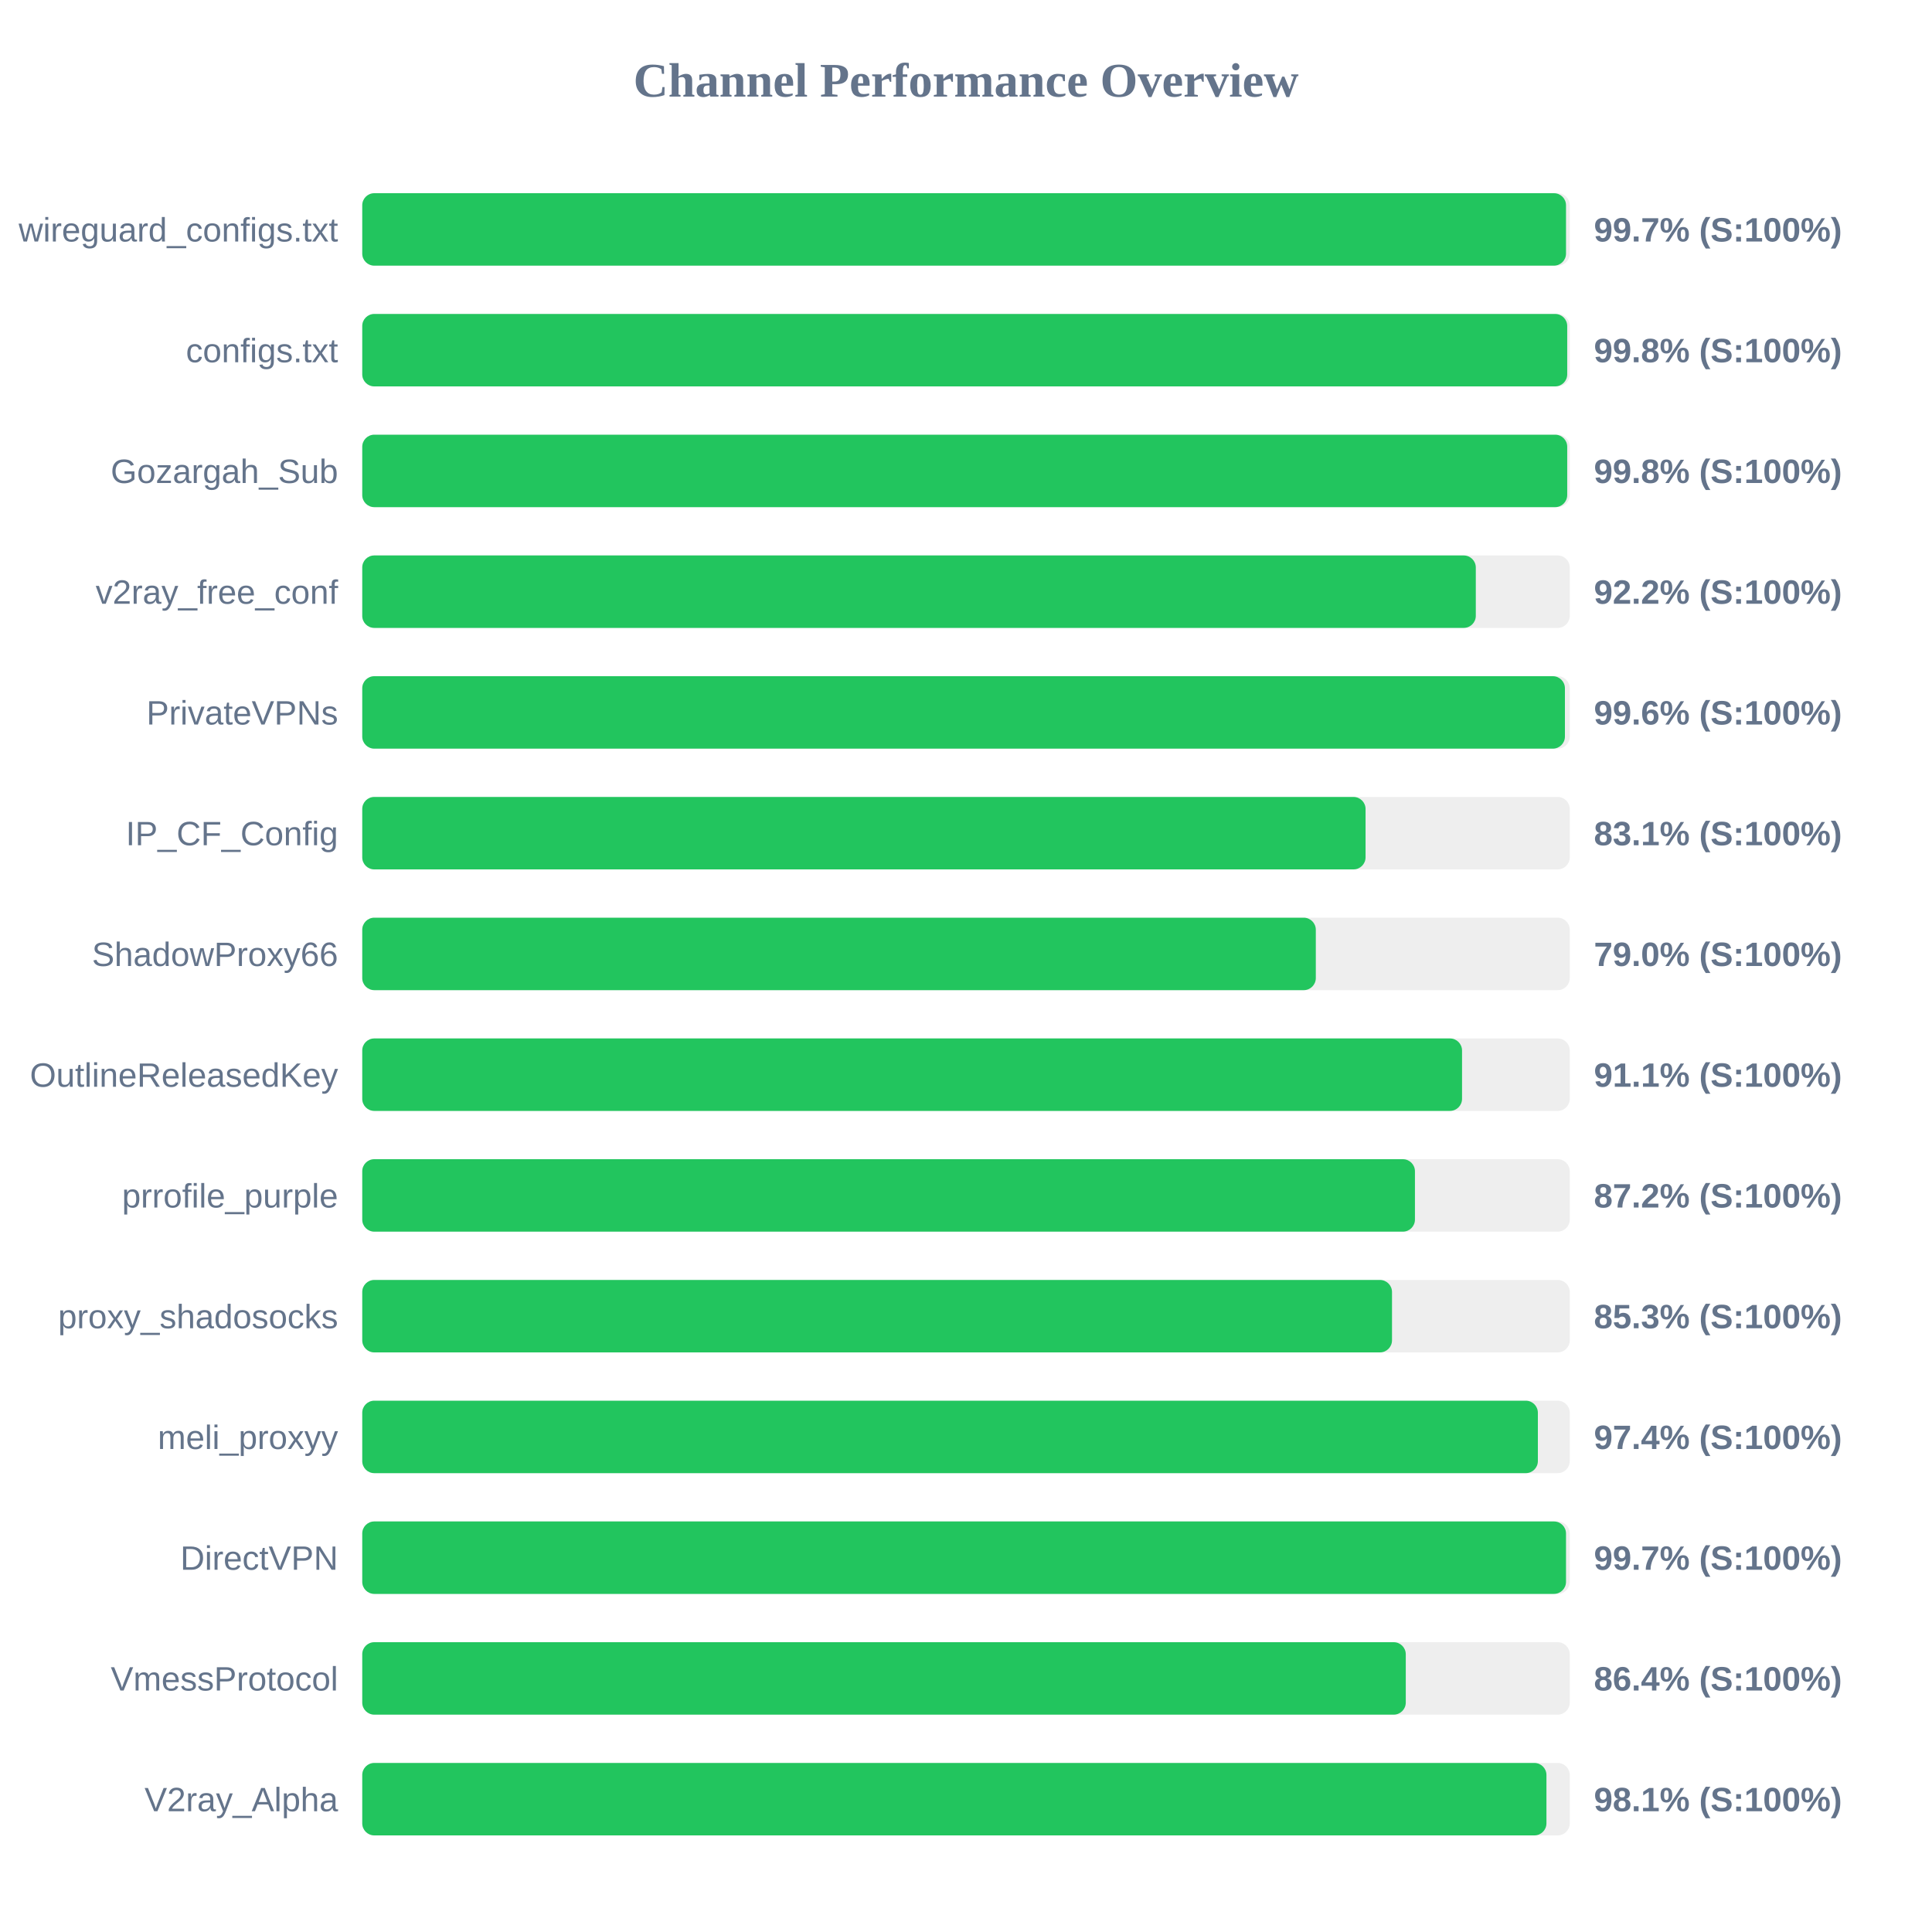
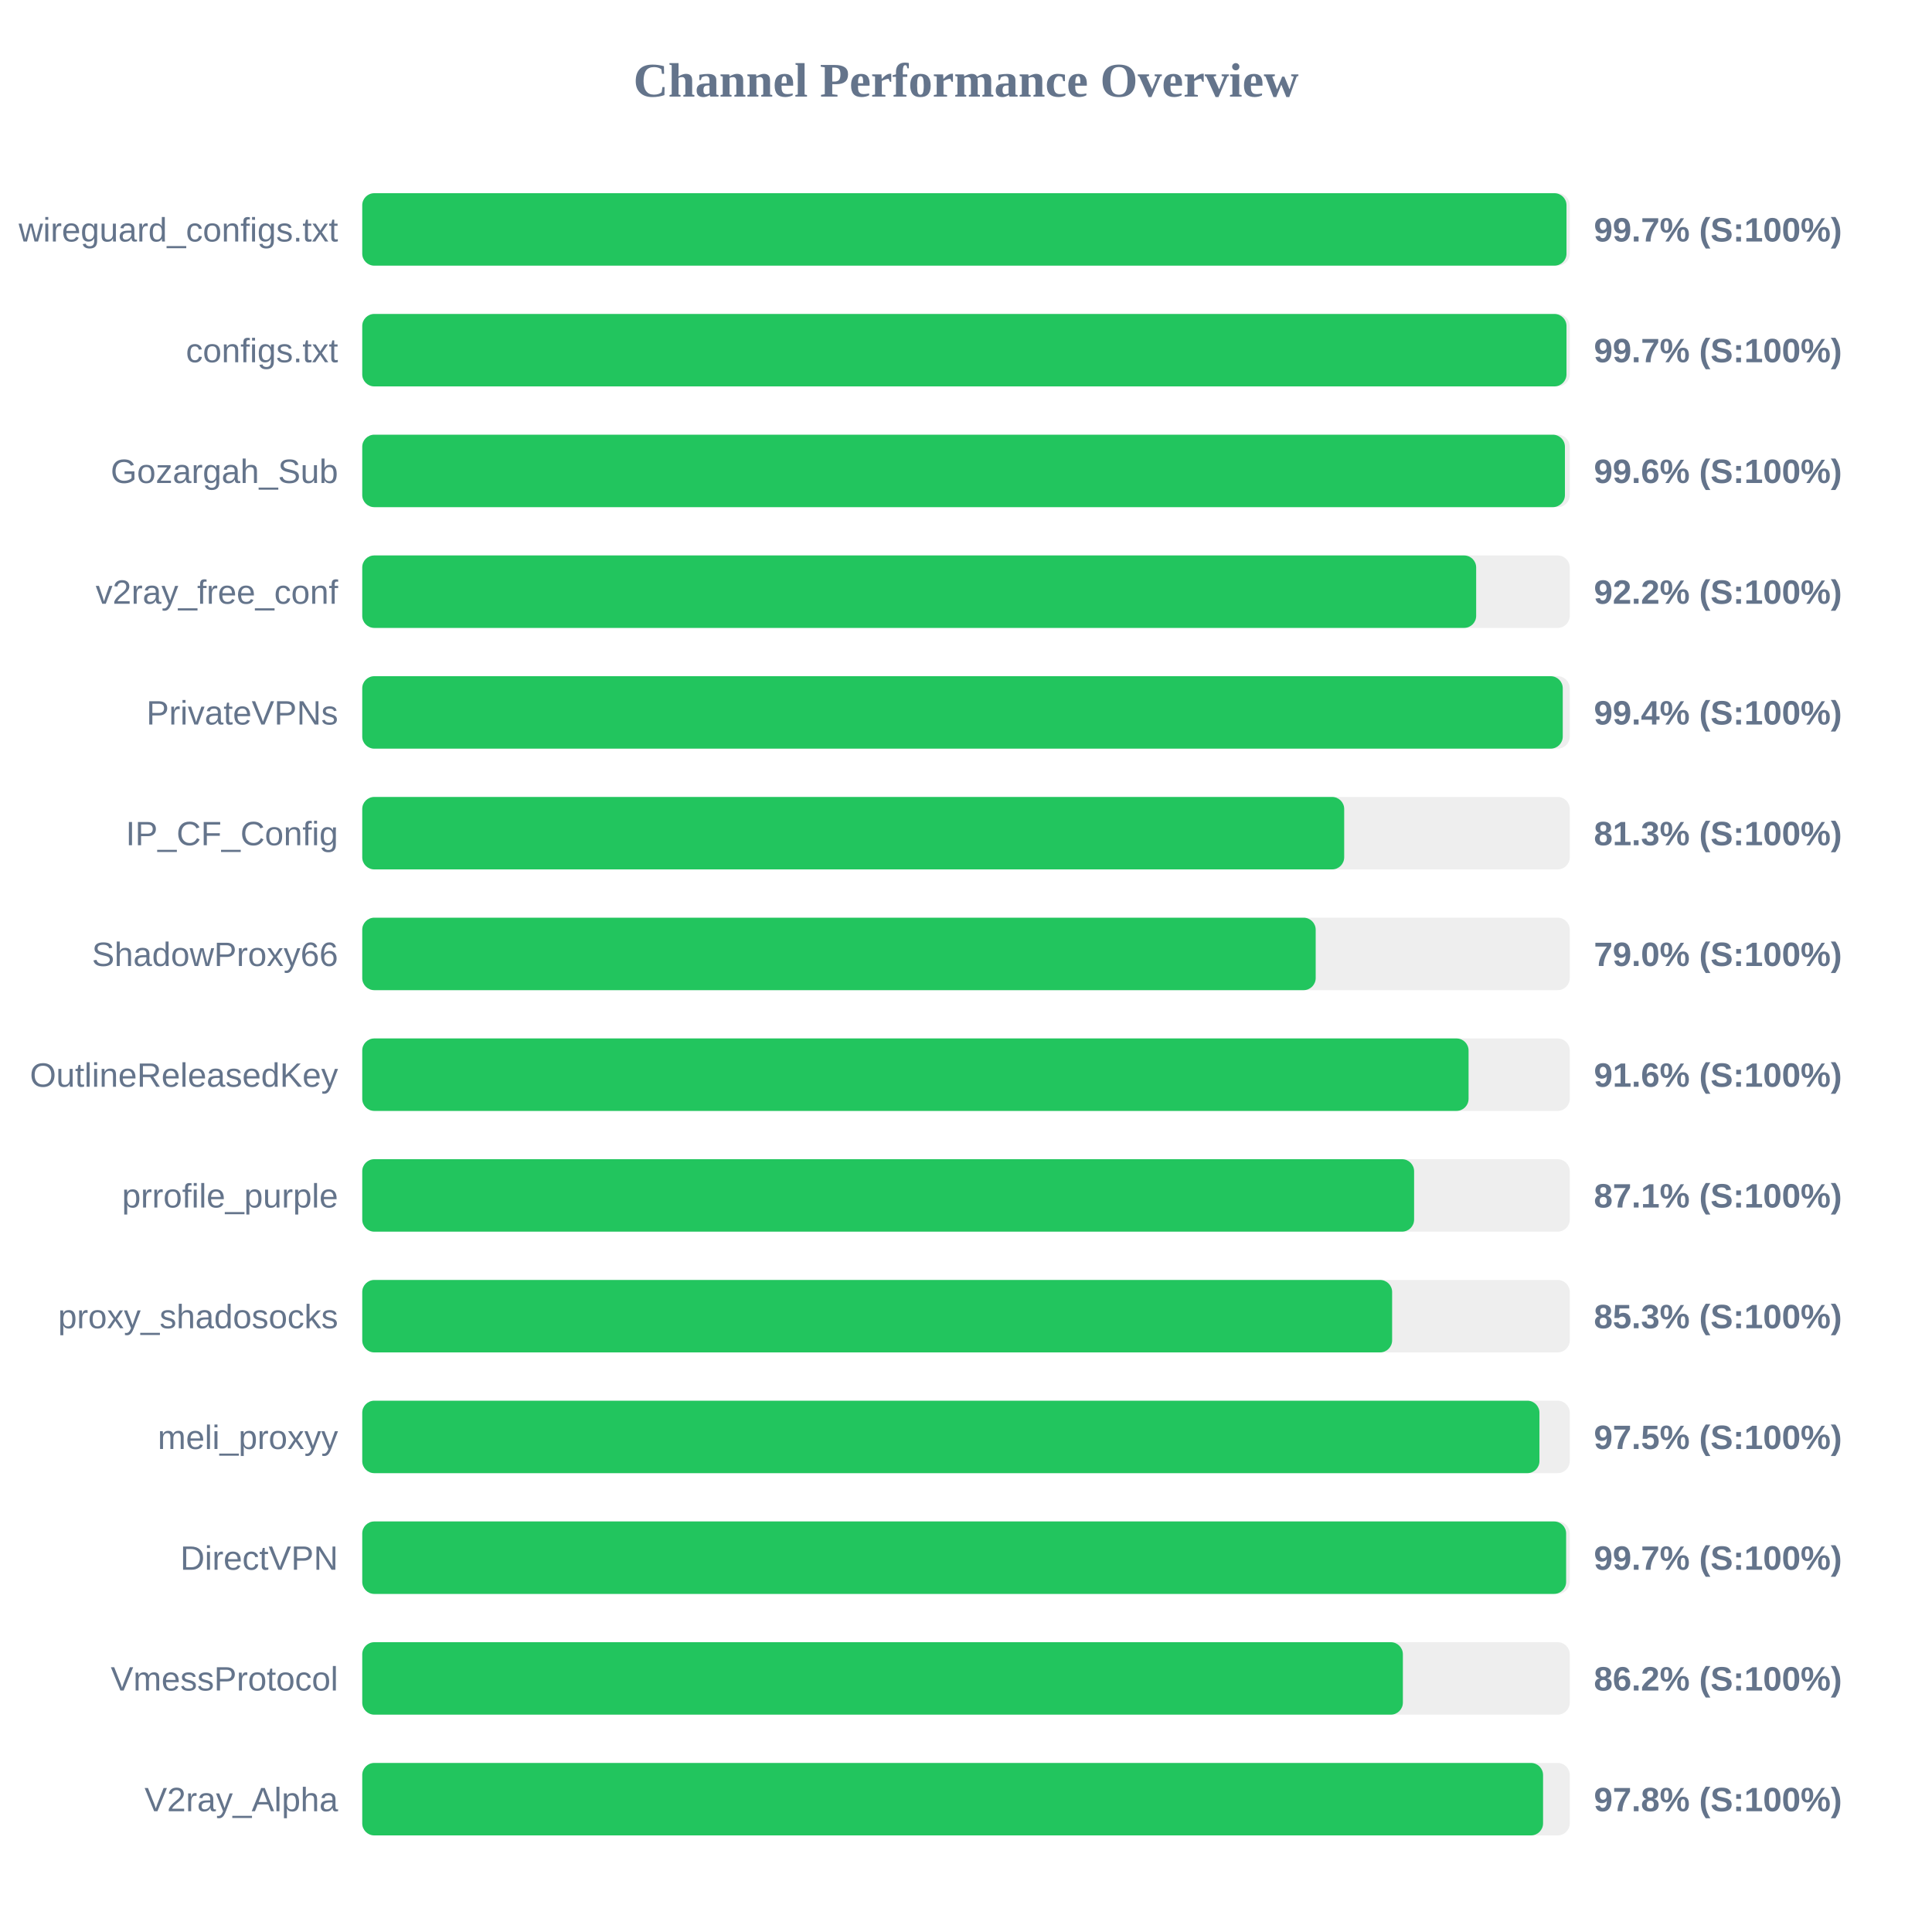
<svg xmlns="http://www.w3.org/2000/svg" width="800" height="800" version="1.1">
  <style>
        .row { font: 14px Arial; fill: #64748b; }
        .score { font: bold 14px Arial; fill: #64748b; }
    </style>
  <text x="400" y="40" text-anchor="middle" font-size="20px" font-weight="bold" fill="#64748b">Channel Performance Overview</text>
  <rect x="150" y="80" width="500" height="30" fill="#eee" rx="5" />
-   <rect x="150" y="80" width="498.45" height="30" fill="#22c55e" rx="5" />
+   <rect x="150" y="80" width="498.65" height="30" fill="#22c55e" rx="5" />
  <text x="140" y="100" text-anchor="end" class="row">wireguard_configs.txt</text>
  <text x="660" y="100" text-anchor="start" class="score">99.7% (S:100%)</text>
  <rect x="150" y="130" width="500" height="30" fill="#eee" rx="5" />
-   <rect x="150" y="130" width="498.95" height="30" fill="#22c55e" rx="5" />
+   <rect x="150" y="130" width="498.65" height="30" fill="#22c55e" rx="5" />
  <text x="140" y="150" text-anchor="end" class="row">configs.txt</text>
-   <text x="660" y="150" text-anchor="start" class="score">99.8% (S:100%)</text>
+   <text x="660" y="150" text-anchor="start" class="score">99.7% (S:100%)</text>
  <rect x="150" y="180" width="500" height="30" fill="#eee" rx="5" />
-   <rect x="150" y="180" width="498.95" height="30" fill="#22c55e" rx="5" />
+   <rect x="150" y="180" width="498.0" height="30" fill="#22c55e" rx="5" />
  <text x="140" y="200" text-anchor="end" class="row">Gozargah_Sub</text>
-   <text x="660" y="200" text-anchor="start" class="score">99.8% (S:100%)</text>
+   <text x="660" y="200" text-anchor="start" class="score">99.6% (S:100%)</text>
  <rect x="150" y="230" width="500" height="30" fill="#eee" rx="5" />
-   <rect x="150" y="230" width="461.1" height="30" fill="#22c55e" rx="5" />
+   <rect x="150" y="230" width="461.25" height="30" fill="#22c55e" rx="5" />
  <text x="140" y="250" text-anchor="end" class="row">v2ray_free_conf</text>
  <text x="660" y="250" text-anchor="start" class="score">92.2% (S:100%)</text>
  <rect x="150" y="280" width="500" height="30" fill="#eee" rx="5" />
-   <rect x="150" y="280" width="498.0" height="30" fill="#22c55e" rx="5" />
+   <rect x="150" y="280" width="497.1" height="30" fill="#22c55e" rx="5" />
  <text x="140" y="300" text-anchor="end" class="row">PrivateVPNs</text>
-   <text x="660" y="300" text-anchor="start" class="score">99.6% (S:100%)</text>
+   <text x="660" y="300" text-anchor="start" class="score">99.4% (S:100%)</text>
  <rect x="150" y="330" width="500" height="30" fill="#eee" rx="5" />
-   <rect x="150" y="330" width="415.45" height="30" fill="#22c55e" rx="5" />
+   <rect x="150" y="330" width="406.6" height="30" fill="#22c55e" rx="5" />
  <text x="140" y="350" text-anchor="end" class="row">IP_CF_Config</text>
-   <text x="660" y="350" text-anchor="start" class="score">83.1% (S:100%)</text>
+   <text x="660" y="350" text-anchor="start" class="score">81.3% (S:100%)</text>
  <rect x="150" y="380" width="500" height="30" fill="#eee" rx="5" />
-   <rect x="150" y="380" width="394.85" height="30" fill="#22c55e" rx="5" />
+   <rect x="150" y="380" width="394.8" height="30" fill="#22c55e" rx="5" />
  <text x="140" y="400" text-anchor="end" class="row">ShadowProxy66</text>
  <text x="660" y="400" text-anchor="start" class="score">79.0% (S:100%)</text>
  <rect x="150" y="430" width="500" height="30" fill="#eee" rx="5" />
-   <rect x="150" y="430" width="455.4" height="30" fill="#22c55e" rx="5" />
+   <rect x="150" y="430" width="458.1" height="30" fill="#22c55e" rx="5" />
  <text x="140" y="450" text-anchor="end" class="row">OutlineReleasedKey</text>
-   <text x="660" y="450" text-anchor="start" class="score">91.1% (S:100%)</text>
+   <text x="660" y="450" text-anchor="start" class="score">91.6% (S:100%)</text>
  <rect x="150" y="480" width="500" height="30" fill="#eee" rx="5" />
-   <rect x="150" y="480" width="435.9" height="30" fill="#22c55e" rx="5" />
+   <rect x="150" y="480" width="435.55" height="30" fill="#22c55e" rx="5" />
  <text x="140" y="500" text-anchor="end" class="row">prrofile_purple</text>
-   <text x="660" y="500" text-anchor="start" class="score">87.2% (S:100%)</text>
+   <text x="660" y="500" text-anchor="start" class="score">87.1% (S:100%)</text>
  <rect x="150" y="530" width="500" height="30" fill="#eee" rx="5" />
-   <rect x="150" y="530" width="426.4" height="30" fill="#22c55e" rx="5" />
+   <rect x="150" y="530" width="426.45" height="30" fill="#22c55e" rx="5" />
  <text x="140" y="550" text-anchor="end" class="row">proxy_shadosocks</text>
  <text x="660" y="550" text-anchor="start" class="score">85.3% (S:100%)</text>
  <rect x="150" y="580" width="500" height="30" fill="#eee" rx="5" />
-   <rect x="150" y="580" width="486.8" height="30" fill="#22c55e" rx="5" />
+   <rect x="150" y="580" width="487.45" height="30" fill="#22c55e" rx="5" />
  <text x="140" y="600" text-anchor="end" class="row">meli_proxyy</text>
-   <text x="660" y="600" text-anchor="start" class="score">97.4% (S:100%)</text>
+   <text x="660" y="600" text-anchor="start" class="score">97.5% (S:100%)</text>
  <rect x="150" y="630" width="500" height="30" fill="#eee" rx="5" />
-   <rect x="150" y="630" width="498.45" height="30" fill="#22c55e" rx="5" />
+   <rect x="150" y="630" width="498.5" height="30" fill="#22c55e" rx="5" />
  <text x="140" y="650" text-anchor="end" class="row">DirectVPN</text>
  <text x="660" y="650" text-anchor="start" class="score">99.7% (S:100%)</text>
  <rect x="150" y="680" width="500" height="30" fill="#eee" rx="5" />
-   <rect x="150" y="680" width="432.1" height="30" fill="#22c55e" rx="5" />
+   <rect x="150" y="680" width="430.9" height="30" fill="#22c55e" rx="5" />
  <text x="140" y="700" text-anchor="end" class="row">VmessProtocol</text>
-   <text x="660" y="700" text-anchor="start" class="score">86.4% (S:100%)</text>
+   <text x="660" y="700" text-anchor="start" class="score">86.2% (S:100%)</text>
  <rect x="150" y="730" width="500" height="30" fill="#eee" rx="5" />
-   <rect x="150" y="730" width="490.35" height="30" fill="#22c55e" rx="5" />
+   <rect x="150" y="730" width="488.95" height="30" fill="#22c55e" rx="5" />
  <text x="140" y="750" text-anchor="end" class="row">V2ray_Alpha</text>
-   <text x="660" y="750" text-anchor="start" class="score">98.1% (S:100%)</text>
+   <text x="660" y="750" text-anchor="start" class="score">97.8% (S:100%)</text>
</svg>
